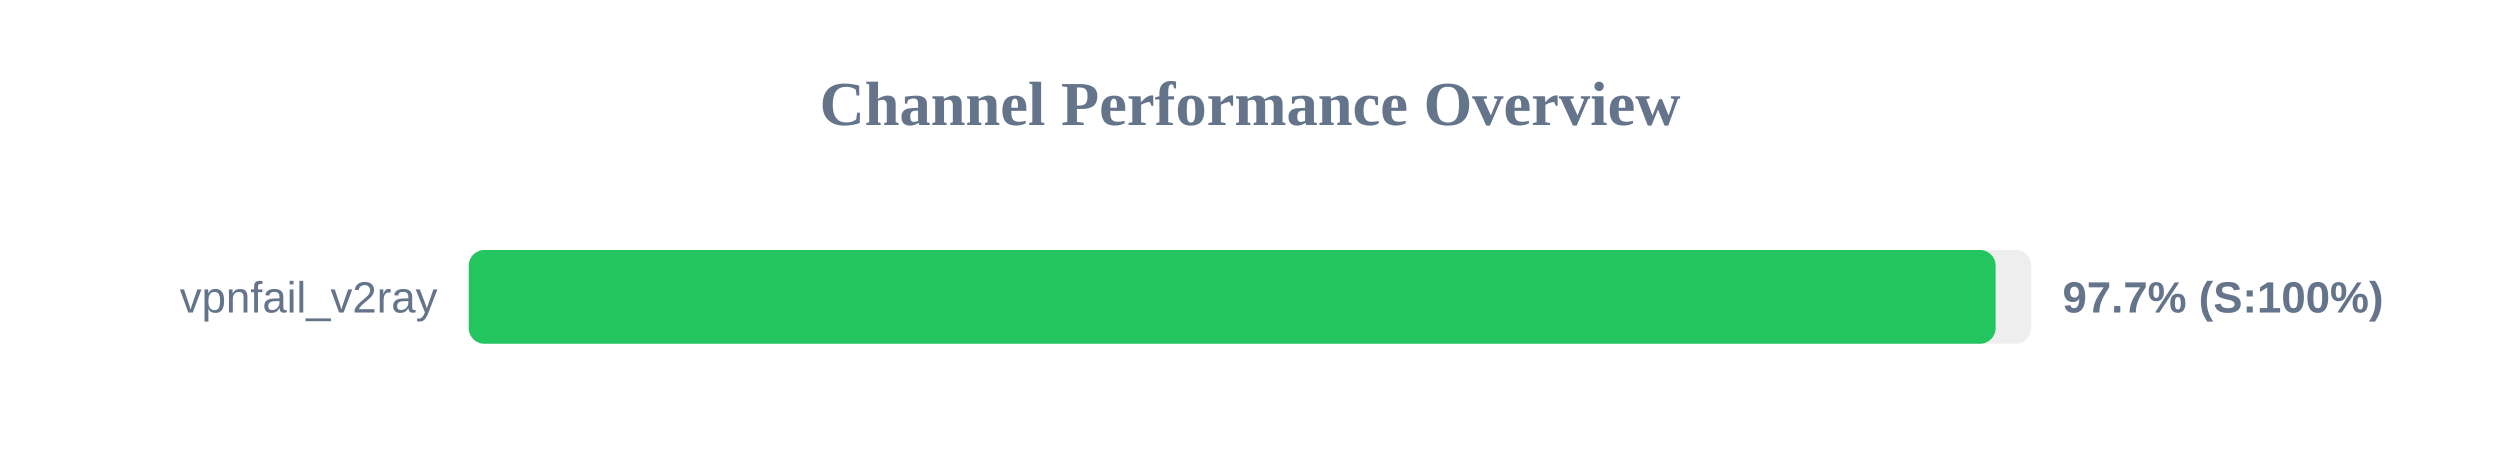
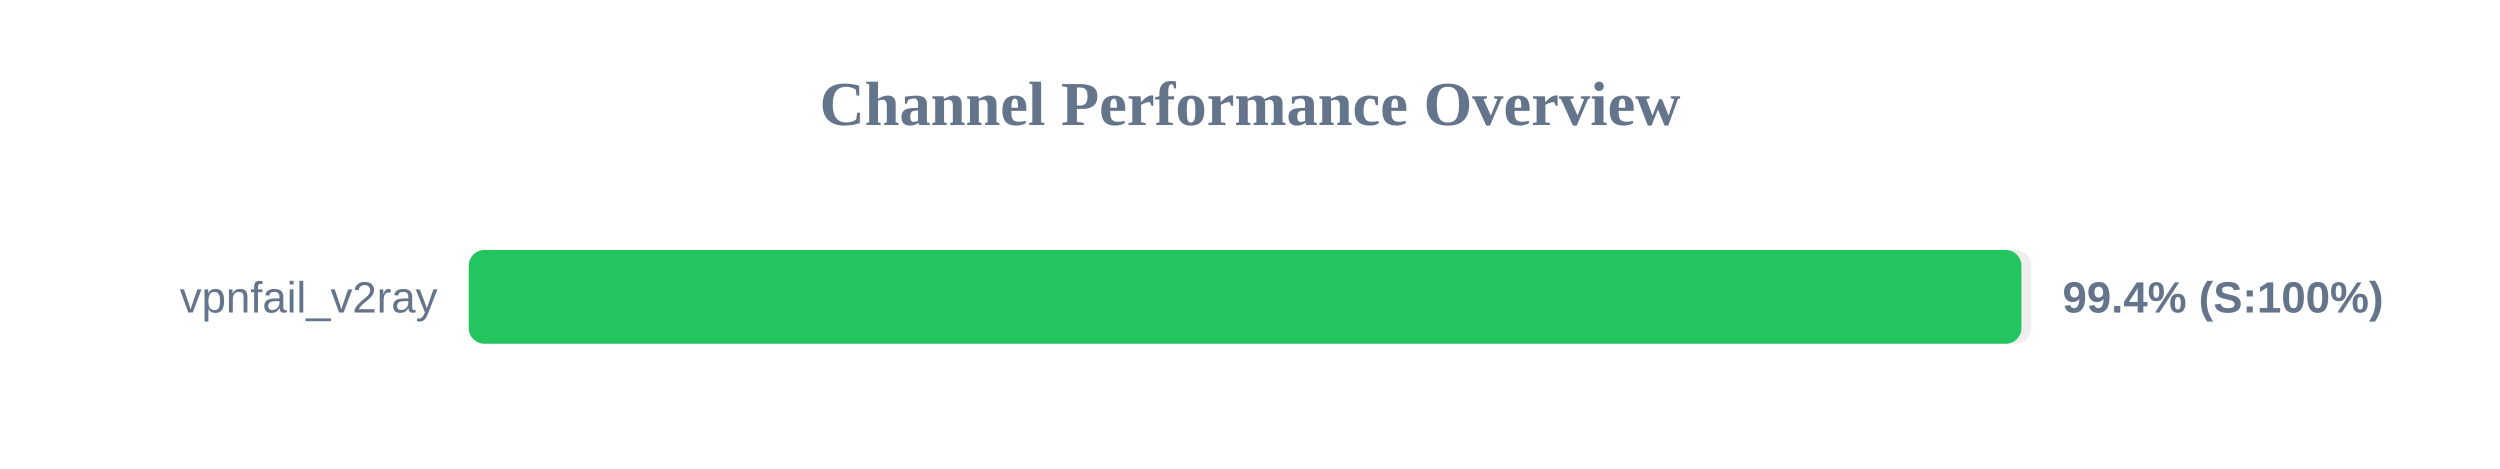
<svg xmlns="http://www.w3.org/2000/svg" width="800" height="150" version="1.1">
  <style>
        .row { font: 14px Arial; fill: #64748b; }
        .score { font: bold 14px Arial; fill: #64748b; }
    </style>
  <text x="400" y="40" text-anchor="middle" font-size="20px" font-weight="bold" fill="#64748b">Channel Performance Overview</text>
  <rect x="150" y="80" width="500" height="30" fill="#eee" rx="5" />
-   <rect x="150" y="80" width="488.6" height="30" fill="#22c55e" rx="5" />
+   <rect x="150" y="80" width="496.85" height="30" fill="#22c55e" rx="5" />
  <text x="140" y="100" text-anchor="end" class="row">vpnfail_v2ray</text>
-   <text x="660" y="100" text-anchor="start" class="score">97.7% (S:100%)</text>
+   <text x="660" y="100" text-anchor="start" class="score">99.4% (S:100%)</text>
</svg>
